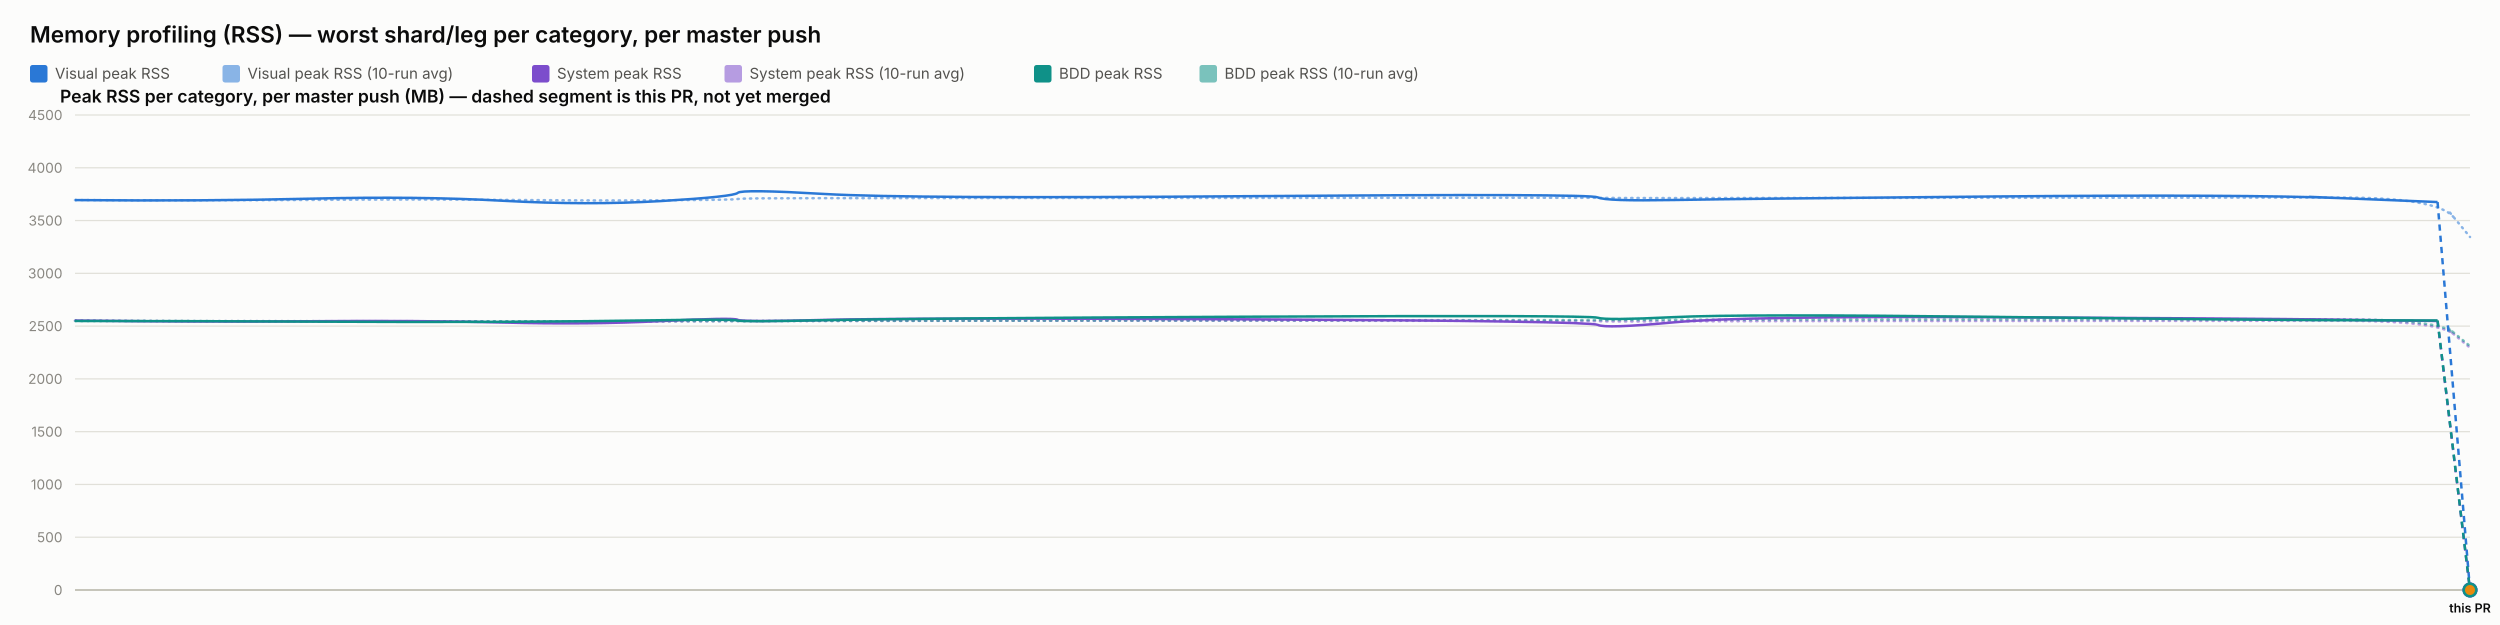
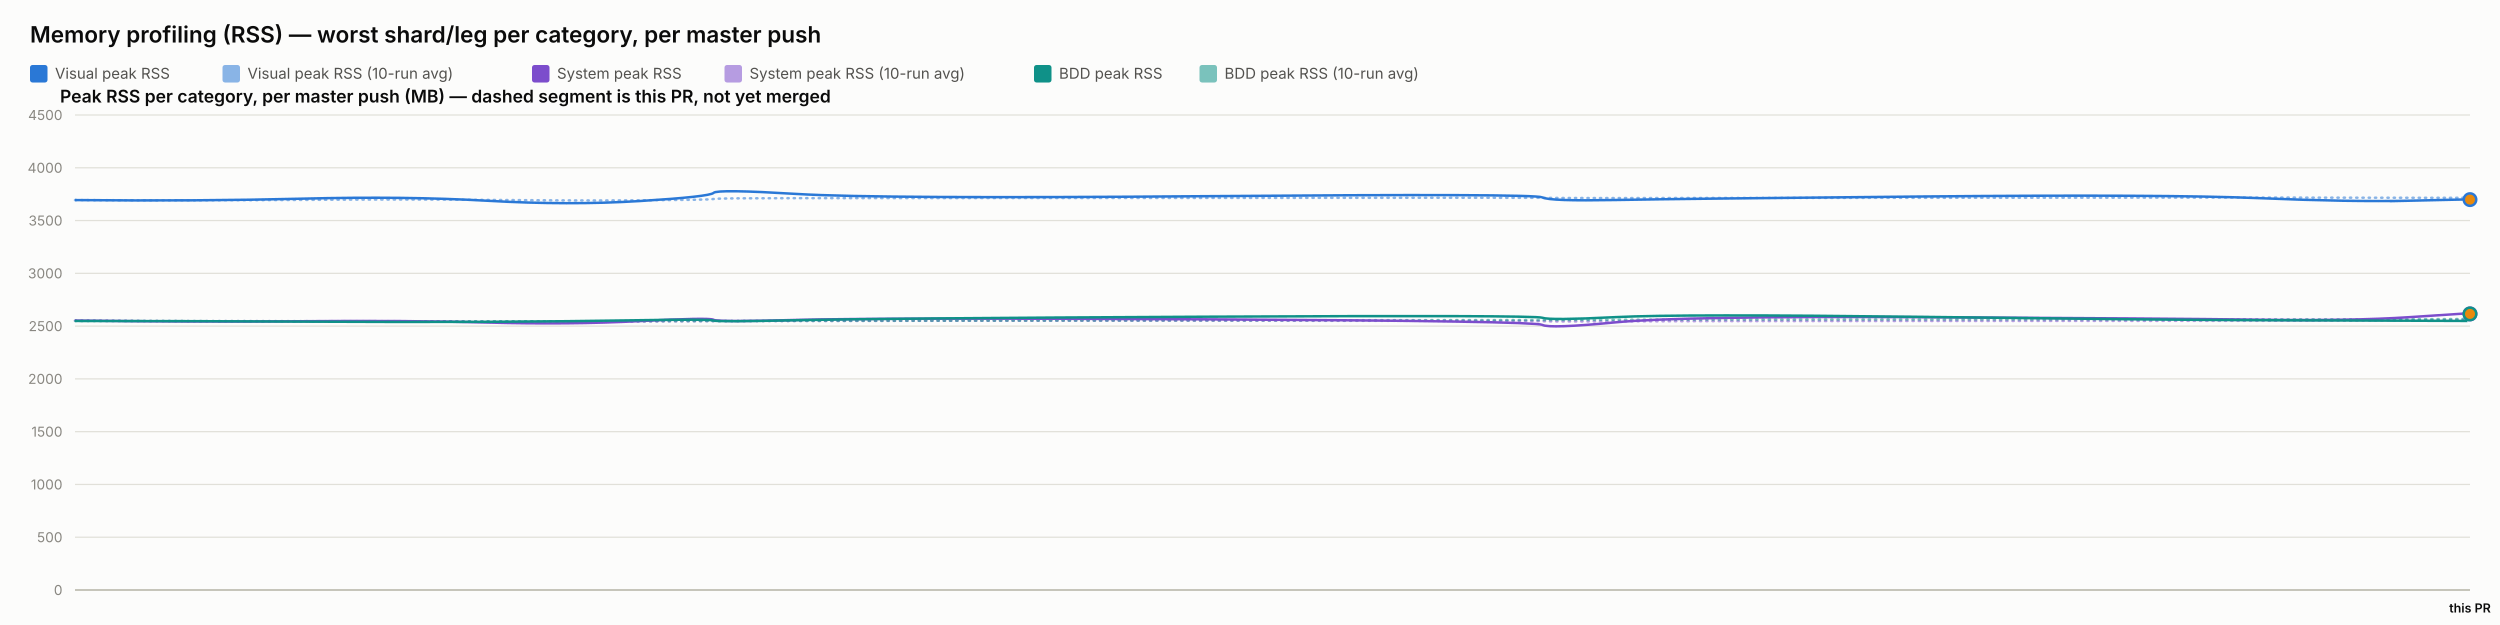
<svg xmlns="http://www.w3.org/2000/svg" width="2000" height="500" viewBox="0 0 2000 500" font-family="system-ui, -apple-system, sans-serif">
  <rect x="0" y="0" width="2000" height="500" fill="#fcfcfb" />
  <text x="24" y="34" font-size="18" font-weight="600" fill="#0b0b0b">Memory profiling (RSS) — worst shard/leg per category, per master push</text>
  <rect x="24" y="52" width="14" height="14" rx="2" fill="#2a78d6" />
  <text x="44" y="63" font-size="12" fill="#52514e" font-family="system-ui, -apple-system, sans-serif">Visual peak RSS</text>
  <rect x="178" y="52" width="14" height="14" rx="2" fill="#2a78d6" opacity="0.55" />
  <text x="198" y="63" font-size="12" fill="#52514e" font-family="system-ui, -apple-system, sans-serif">Visual peak RSS (10-run avg)</text>
  <rect x="425.6" y="52" width="14" height="14" rx="2" fill="#7c4dcc" />
  <text x="445.6" y="63" font-size="12" fill="#52514e" font-family="system-ui, -apple-system, sans-serif">System peak RSS</text>
  <rect x="579.6" y="52" width="14" height="14" rx="2" fill="#7c4dcc" opacity="0.55" />
  <text x="599.6" y="63" font-size="12" fill="#52514e" font-family="system-ui, -apple-system, sans-serif">System peak RSS (10-run avg)</text>
  <rect x="827.2" y="52" width="14" height="14" rx="2" fill="#0f9188" />
  <text x="847.2" y="63" font-size="12" fill="#52514e" font-family="system-ui, -apple-system, sans-serif">BDD peak RSS</text>
  <rect x="959.6" y="52" width="14" height="14" rx="2" fill="#0f9188" opacity="0.55" />
  <text x="979.6" y="63" font-size="12" fill="#52514e" font-family="system-ui, -apple-system, sans-serif">BDD peak RSS (10-run avg)</text>
  <text x="48" y="82" font-size="14" font-weight="600" fill="#0b0b0b" font-family="system-ui, -apple-system, sans-serif">Peak RSS per category, per master push (MB) — dashed segment is this PR, not yet merged</text>
  <line x1="60" y1="472" x2="1976" y2="472" stroke="#e1e0d9" stroke-width="1" />
  <text x="50" y="476" font-size="11" text-anchor="end" fill="#898781" font-family="system-ui, -apple-system, sans-serif">0</text>
  <line x1="60" y1="429.778" x2="1976" y2="429.778" stroke="#e1e0d9" stroke-width="1" />
  <text x="50" y="433.778" font-size="11" text-anchor="end" fill="#898781" font-family="system-ui, -apple-system, sans-serif">500</text>
  <line x1="60" y1="387.556" x2="1976" y2="387.556" stroke="#e1e0d9" stroke-width="1" />
  <text x="50" y="391.556" font-size="11" text-anchor="end" fill="#898781" font-family="system-ui, -apple-system, sans-serif">1000</text>
  <line x1="60" y1="345.333" x2="1976" y2="345.333" stroke="#e1e0d9" stroke-width="1" />
  <text x="50" y="349.333" font-size="11" text-anchor="end" fill="#898781" font-family="system-ui, -apple-system, sans-serif">1500</text>
  <line x1="60" y1="303.111" x2="1976" y2="303.111" stroke="#e1e0d9" stroke-width="1" />
  <text x="50" y="307.111" font-size="11" text-anchor="end" fill="#898781" font-family="system-ui, -apple-system, sans-serif">2000</text>
  <line x1="60" y1="260.889" x2="1976" y2="260.889" stroke="#e1e0d9" stroke-width="1" />
  <text x="50" y="264.889" font-size="11" text-anchor="end" fill="#898781" font-family="system-ui, -apple-system, sans-serif">2500</text>
  <line x1="60" y1="218.667" x2="1976" y2="218.667" stroke="#e1e0d9" stroke-width="1" />
  <text x="50" y="222.667" font-size="11" text-anchor="end" fill="#898781" font-family="system-ui, -apple-system, sans-serif">3000</text>
  <line x1="60" y1="176.444" x2="1976" y2="176.444" stroke="#e1e0d9" stroke-width="1" />
  <text x="50" y="180.444" font-size="11" text-anchor="end" fill="#898781" font-family="system-ui, -apple-system, sans-serif">3500</text>
  <line x1="60" y1="134.222" x2="1976" y2="134.222" stroke="#e1e0d9" stroke-width="1" />
  <text x="50" y="138.222" font-size="11" text-anchor="end" fill="#898781" font-family="system-ui, -apple-system, sans-serif">4000</text>
  <line x1="60" y1="92" x2="1976" y2="92" stroke="#e1e0d9" stroke-width="1" />
  <text x="50" y="96" font-size="11" text-anchor="end" fill="#898781" font-family="system-ui, -apple-system, sans-serif">4500</text>
  <line x1="60" y1="472" x2="1976" y2="472" stroke="#c3c2b7" stroke-width="1.5" />
-   <path d="M 60 160.06 Q 163.564 160.534 249.055 159.919 Q 334.546 159.304 402.463 159.938 Q 470.38 160.573 528.795 160.247 Q 587.21 159.922 590.188 159.202 Q 593.166 158.481 659.741 158.525 Q 726.316 158.569 999.356 158.332 Q 1272.396 158.095 1278.286 158.258 Q 1284.176 158.421 1338.836 158.45 Q 1393.496 158.478 1594.827 158.244 Q 1796.159 158.01 1873.103 158.041 Q 1950.046 158.073 1963.023 173.831 Q 1950.046 158.073 1976 189.588" fill="none" stroke="#2a78d6" stroke-width="2" stroke-dasharray="1,4" stroke-linecap="round" opacity="0.55" />
-   <path d="M 60 256.427 Q 163.564 257.075 249.055 256.935 Q 334.546 256.795 402.463 257.173 Q 470.38 257.552 528.795 257.189 Q 587.21 256.825 590.188 256.9 Q 593.166 256.974 659.741 256.772 Q 726.316 256.571 999.356 256.585 Q 1272.396 256.6 1278.286 256.956 Q 1284.176 257.311 1338.836 257.085 Q 1393.496 256.858 1594.827 256.773 Q 1796.159 256.687 1873.103 256.641 Q 1950.046 256.594 1963.023 267.383 Q 1950.046 256.594 1976 278.171" fill="none" stroke="#7c4dcc" stroke-width="2" stroke-dasharray="1,4" stroke-linecap="round" opacity="0.55" />
-   <path d="M 60 256.782 Q 163.564 256.804 249.055 256.967 Q 334.546 257.13 402.463 257.127 Q 470.38 257.125 528.795 256.936 Q 587.21 256.747 590.188 256.82 Q 593.166 256.894 659.741 256.736 Q 726.316 256.578 999.356 256.293 Q 1272.396 256.009 1278.286 256.03 Q 1284.176 256.05 1338.836 255.8 Q 1393.496 255.55 1594.827 255.509 Q 1796.159 255.468 1873.103 255.446 Q 1950.046 255.424 1963.023 266.135 Q 1950.046 255.424 1976 276.846" fill="none" stroke="#0f9188" stroke-width="2" stroke-dasharray="1,4" stroke-linecap="round" opacity="0.55" />
-   <path d="M 60 160.06 Q 163.564 161.009 249.055 158.927 Q 334.546 156.844 402.463 160.611 Q 470.38 164.377 528.795 160.848 Q 587.21 157.319 590.188 154.299 Q 593.166 151.279 659.741 155.187 Q 726.316 159.094 999.356 156.937 Q 1272.396 154.78 1278.286 157.905 Q 1284.176 161.029 1338.836 160.008 Q 1393.496 158.987 1594.827 157.184 Q 1796.159 155.381 1873.103 158.509 Q 1796.159 155.381 1950.046 161.637" fill="none" stroke="#2a78d6" stroke-width="2" />
-   <path d="M 1950.046 161.637 L 1976 472" fill="none" stroke="#2a78d6" stroke-width="2" stroke-dasharray="5,4" />
-   <circle cx="1976" cy="472" r="5" fill="#e8890c" stroke="#2a78d6" stroke-width="2" />
-   <path d="M 60 256.427 Q 163.564 257.723 249.055 256.978 Q 334.546 256.234 402.463 258.029 Q 470.38 259.824 528.795 256.871 Q 587.21 253.918 590.188 255.819 Q 593.166 257.721 659.741 255.934 Q 726.316 254.148 999.356 255.476 Q 1272.396 256.804 1278.286 259.904 Q 1284.176 263.003 1338.836 257.892 Q 1393.496 252.78 1594.827 253.75 Q 1796.159 254.72 1873.103 255.756 Q 1796.159 254.72 1950.046 256.791" fill="none" stroke="#7c4dcc" stroke-width="2" />
-   <path d="M 1950.046 256.791 L 1976 472" fill="none" stroke="#7c4dcc" stroke-width="2" stroke-dasharray="5,4" />
-   <circle cx="1976" cy="472" r="5" fill="#e8890c" stroke="#7c4dcc" stroke-width="2" />
-   <path d="M 60 256.782 Q 163.564 256.825 249.055 257.304 Q 334.546 257.783 402.463 257.446 Q 470.38 257.11 528.795 256.173 Q 587.21 255.235 590.188 256.432 Q 593.166 257.629 659.741 256.154 Q 726.316 254.68 999.356 253.355 Q 1272.396 252.03 1278.286 254.202 Q 1284.176 256.375 1338.836 253.712 Q 1393.496 251.05 1594.827 253.506 Q 1796.159 255.963 1873.103 256.175 Q 1796.159 255.963 1950.046 256.387" fill="none" stroke="#0f9188" stroke-width="2" />
-   <path d="M 1950.046 256.387 L 1976 472" fill="none" stroke="#0f9188" stroke-width="2" stroke-dasharray="5,4" />
-   <circle cx="1976" cy="472" r="5" fill="#e8890c" stroke="#0f9188" stroke-width="2" />
+   <path d="M 60 160.06 Q 159.788 160.534 242.162 159.919 Q 324.536 159.304 389.977 159.938 Q 455.418 160.573 511.704 160.247 Q 567.989 159.922 570.858 159.202 Q 573.728 158.481 637.876 158.525 Q 702.023 158.569 965.108 158.332 Q 1228.194 158.095 1233.869 158.258 Q 1239.545 158.421 1292.212 158.45 Q 1344.878 158.478 1538.87 158.244 Q 1732.862 158.01 1807 158.041 Q 1881.138 158.073 1927.559 158.206 Q 1973.98 158.34 1974.99 158.106 Q 1973.98 158.34 1976 157.871" fill="none" stroke="#2a78d6" stroke-width="2" stroke-dasharray="1,4" stroke-linecap="round" opacity="0.55" />
+   <path d="M 60 256.427 Q 159.788 257.075 242.162 256.935 Q 324.536 256.795 389.977 257.173 Q 455.418 257.552 511.704 257.189 Q 567.989 256.825 570.858 256.9 Q 573.728 256.974 637.876 256.772 Q 702.023 256.571 965.108 256.585 Q 1228.194 256.6 1233.869 256.956 Q 1239.545 257.311 1292.212 257.085 Q 1344.878 256.858 1538.87 256.773 Q 1732.862 256.687 1807 256.641 Q 1881.138 256.594 1927.559 256.316 Q 1973.98 256.038 1974.99 255.604 Q 1973.98 256.038 1976 255.17" fill="none" stroke="#7c4dcc" stroke-width="2" stroke-dasharray="1,4" stroke-linecap="round" opacity="0.55" />
+   <path d="M 60 256.782 Q 159.788 256.804 242.162 256.967 Q 324.536 257.13 389.977 257.127 Q 455.418 257.125 511.704 256.936 Q 567.989 256.747 570.858 256.82 Q 573.728 256.894 637.876 256.736 Q 702.023 256.578 965.108 256.293 Q 1228.194 256.009 1233.869 256.03 Q 1239.545 256.05 1292.212 255.8 Q 1344.878 255.55 1538.87 255.509 Q 1732.862 255.468 1807 255.446 Q 1881.138 255.424 1927.559 255.373 Q 1973.98 255.322 1974.99 255.023 Q 1973.98 255.322 1976 254.724" fill="none" stroke="#0f9188" stroke-width="2" stroke-dasharray="1,4" stroke-linecap="round" opacity="0.55" />
+   <path d="M 60 160.06 Q 159.788 161.009 242.162 158.927 Q 324.536 156.844 389.977 160.611 Q 455.418 164.377 511.704 160.848 Q 567.989 157.319 570.858 154.299 Q 573.728 151.279 637.876 155.187 Q 702.023 159.094 965.108 156.937 Q 1228.194 154.78 1233.869 157.905 Q 1239.545 161.029 1292.212 160.008 Q 1344.878 158.987 1538.87 157.184 Q 1732.862 155.381 1807 158.509 Q 1881.138 161.637 1927.559 160.577 Q 1881.138 161.637 1973.98 159.518" fill="none" stroke="#2a78d6" stroke-width="2" />
+   <path d="M 1973.98 159.518 L 1976 159.689" fill="none" stroke="#2a78d6" stroke-width="2" stroke-dasharray="5,4" />
+   <circle cx="1976" cy="159.689" r="5" fill="#e8890c" stroke="#2a78d6" stroke-width="2" />
+   <path d="M 60 256.427 Q 159.788 257.723 242.162 256.978 Q 324.536 256.234 389.977 258.029 Q 455.418 259.824 511.704 256.871 Q 567.989 253.918 570.858 255.819 Q 573.728 257.721 637.876 255.934 Q 702.023 254.148 965.108 255.476 Q 1228.194 256.804 1233.869 259.904 Q 1239.545 263.003 1292.212 257.892 Q 1344.878 252.78 1538.87 253.75 Q 1732.862 254.72 1807 255.756 Q 1881.138 256.791 1927.559 253.73 Q 1881.138 256.791 1973.98 250.67" fill="none" stroke="#7c4dcc" stroke-width="2" />
+   <path d="M 1973.98 250.67 L 1976 251.142" fill="none" stroke="#7c4dcc" stroke-width="2" stroke-dasharray="5,4" />
+   <circle cx="1976" cy="251.142" r="5" fill="#e8890c" stroke="#7c4dcc" stroke-width="2" />
+   <path d="M 60 256.782 Q 159.788 256.825 242.162 257.304 Q 324.536 257.783 389.977 257.446 Q 455.418 257.11 511.704 256.173 Q 567.989 255.235 570.858 256.432 Q 573.728 257.629 637.876 256.154 Q 702.023 254.68 965.108 253.355 Q 1228.194 252.03 1233.869 254.202 Q 1239.545 256.375 1292.212 253.712 Q 1344.878 251.05 1538.87 253.506 Q 1732.862 255.963 1807 256.175 Q 1881.138 256.387 1927.559 256.572 Q 1881.138 256.387 1973.98 256.757" fill="none" stroke="#0f9188" stroke-width="2" />
+   <path d="M 1973.98 256.757 L 1976 251.134" fill="none" stroke="#0f9188" stroke-width="2" stroke-dasharray="5,4" />
+   <circle cx="1976" cy="251.134" r="5" fill="#e8890c" stroke="#0f9188" stroke-width="2" />
  <text x="1976" y="490" font-size="10" text-anchor="middle" fill="#0b0b0b" font-family="system-ui, -apple-system, sans-serif" font-weight="600">this PR</text>
</svg>
